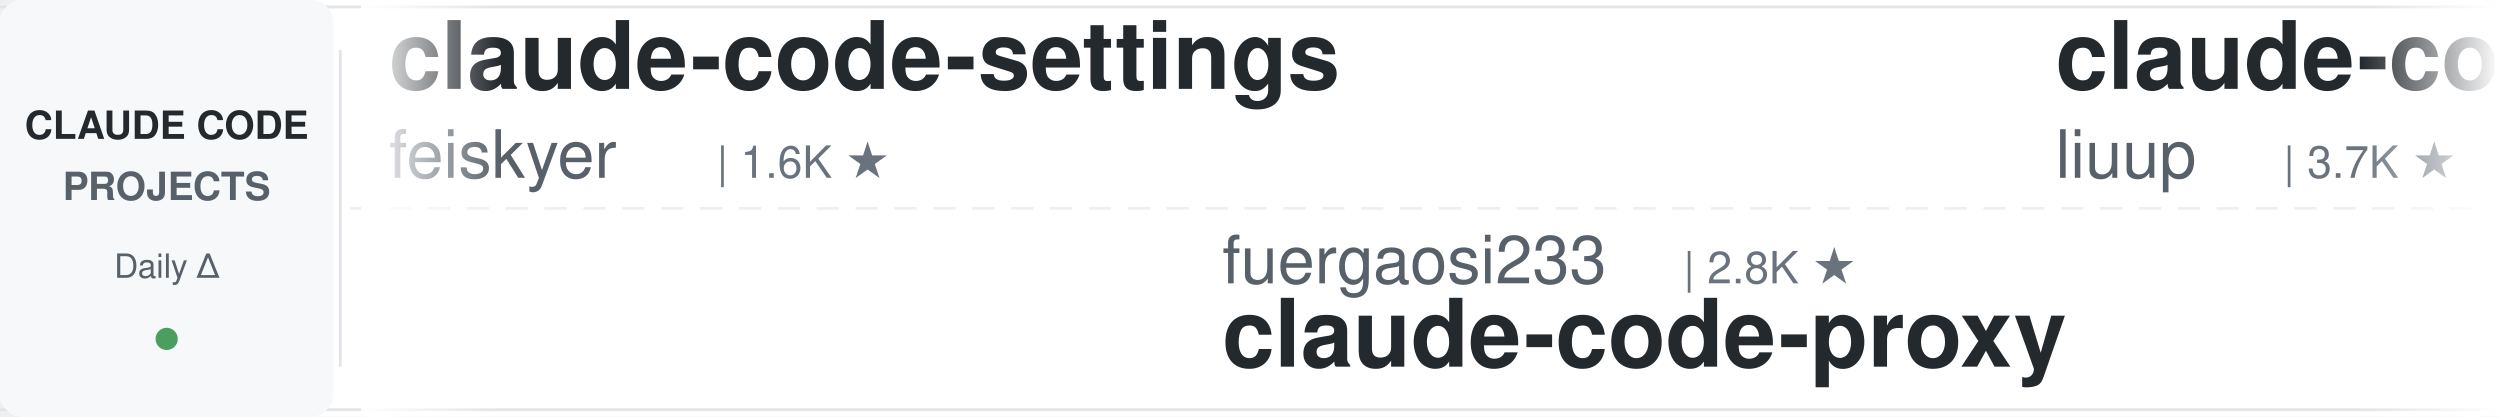
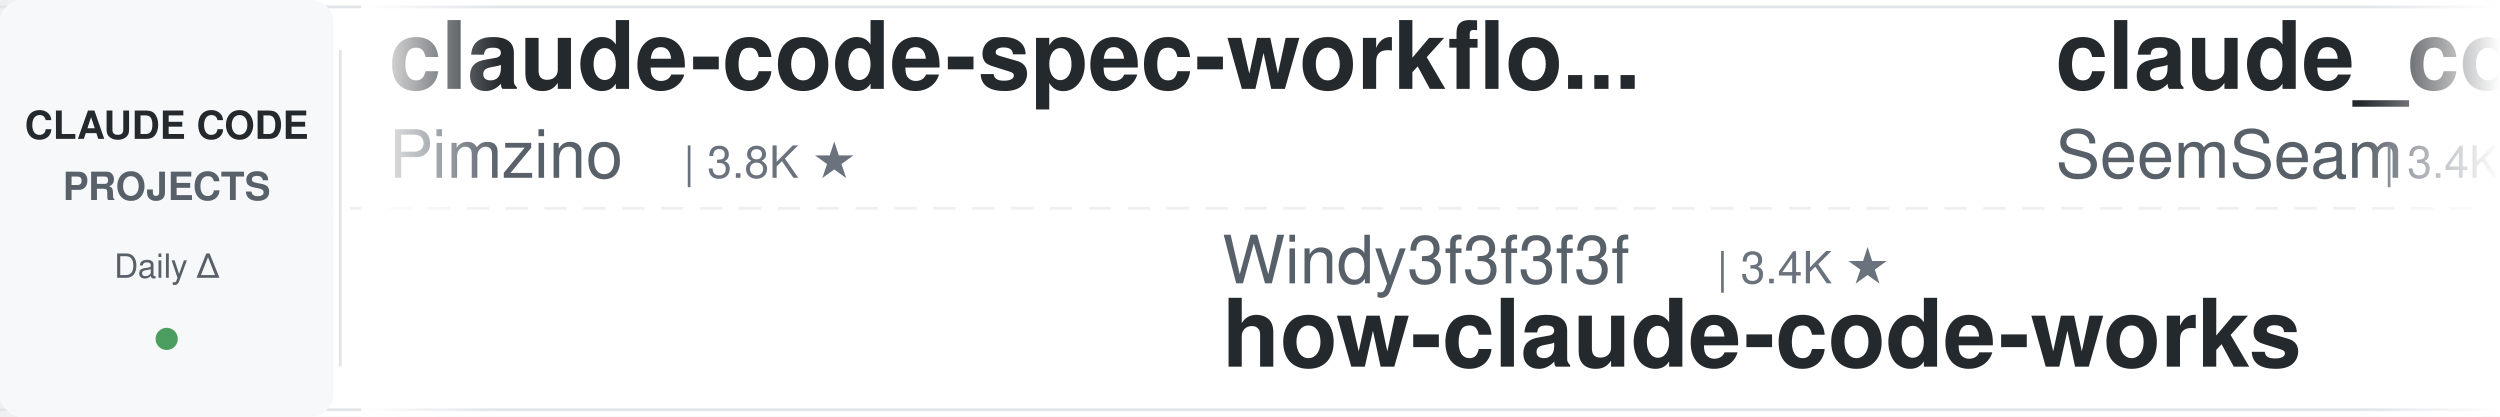
<svg xmlns="http://www.w3.org/2000/svg" width="900" height="150">
  <defs>
    <linearGradient id="leftFade" x1="0%" y1="0%" x2="100%" y2="0%">
      <stop offset="0%" style="stop-color:#ffffff;stop-opacity:1" />
      <stop offset="100%" style="stop-color:#ffffff;stop-opacity:0" />
    </linearGradient>
    <linearGradient id="rightFade" x1="0%" y1="0%" x2="100%" y2="0%">
      <stop offset="0%" style="stop-color:#ffffff;stop-opacity:0" />
      <stop offset="100%" style="stop-color:#ffffff;stop-opacity:1" />
    </linearGradient>
  </defs>
  <rect width="900" height="150" fill="#ffffff" rx="8" />
  <rect x="0" y="2" width="900" height="1" fill="#e1e4e8" />
  <rect x="0" y="147" width="900" height="1" fill="#e1e4e8" />
  <line x1="0" y1="75" x2="900" y2="75" stroke="#e1e4e8" stroke-width="1" stroke-dasharray="8 6" opacity="0.6" />
  <rect x="0" y="0" width="120" height="150" fill="#f6f8fa" rx="8" />
  <text x="60" y="50" font-family="-apple-system, BlinkMacSystemFont, 'Segoe UI', Helvetica, Arial, sans-serif" font-size="14" font-weight="600" fill="#24292e" text-anchor="middle">CLAUDE CODE</text>
  <text x="60" y="72" font-family="-apple-system, BlinkMacSystemFont, 'Segoe UI', Helvetica, Arial, sans-serif" font-size="14" font-weight="600" fill="#586069" text-anchor="middle">PROJECTS</text>
  <text x="60" y="100" font-family="-apple-system, BlinkMacSystemFont, 'Segoe UI', Helvetica, Arial, sans-serif" font-size="12" font-weight="500" fill="#586069" text-anchor="middle">Daily Δ</text>
  <circle cx="60" cy="122" r="4" fill="#22863a" opacity="0.8" />
  <rect x="122" y="18" width="1" height="114" fill="#e1e4e8" />
  <clipPath id="tickerClip">
    <rect x="130" y="0" width="770" height="150" />
  </clipPath>
  <g clip-path="url(#tickerClip)">
    <g id="tickerItems">
      <animateTransform attributeName="transform" attributeType="XML" type="translate" from="0 0" to="-3000 0" dur="54s" repeatCount="indefinite" />
      <g transform="translate(0, 0)">
-         <text x="140" y="32" font-family="-apple-system, BlinkMacSystemFont, 'Segoe UI', Helvetica, Arial, sans-serif" font-size="34" font-weight="600" fill="#24292e">claude-code-settings</text>
-         <text x="140" y="64" font-family="-apple-system, BlinkMacSystemFont, 'Segoe UI', Helvetica, Arial, sans-serif" font-size="24" font-weight="400" fill="#586069">feiskyer</text>
-         <text x="258" y="64" font-family="-apple-system, BlinkMacSystemFont, 'Segoe UI', Helvetica, Arial, sans-serif" font-size="16" font-weight="500" fill="#6a737d">| 1.6K ★</text>
+         <text x="140" y="32" font-family="-apple-system, BlinkMacSystemFont, 'Segoe UI', Helvetica, Arial, sans-serif" font-size="34" font-weight="600" fill="#24292e">claude-code-spec-workflo...</text>
+         <text x="140" y="64" font-family="-apple-system, BlinkMacSystemFont, 'Segoe UI', Helvetica, Arial, sans-serif" font-size="24" font-weight="400" fill="#586069">Pimzino</text>
+         <text x="246" y="64" font-family="-apple-system, BlinkMacSystemFont, 'Segoe UI', Helvetica, Arial, sans-serif" font-size="16" font-weight="500" fill="#6a737d">| 3.8K ★</text>
      </g>
      <g transform="translate(300, 0)">
-         <text x="140" y="102" font-family="-apple-system, BlinkMacSystemFont, 'Segoe UI', Helvetica, Arial, sans-serif" font-size="24" font-weight="400" fill="#586069">fuergaosi233</text>
-         <text x="306" y="102" font-family="-apple-system, BlinkMacSystemFont, 'Segoe UI', Helvetica, Arial, sans-serif" font-size="16" font-weight="500" fill="#6a737d">| 2.8K ★</text>
-         <text x="140" y="132" font-family="-apple-system, BlinkMacSystemFont, 'Segoe UI', Helvetica, Arial, sans-serif" font-size="34" font-weight="600" fill="#24292e">claude-code-proxy</text>
+         <text x="140" y="102" font-family="-apple-system, BlinkMacSystemFont, 'Segoe UI', Helvetica, Arial, sans-serif" font-size="24" font-weight="400" fill="#586069">Windy3f3f3f3f</text>
+         <text x="318" y="102" font-family="-apple-system, BlinkMacSystemFont, 'Segoe UI', Helvetica, Arial, sans-serif" font-size="16" font-weight="500" fill="#6a737d">| 3.4K ★</text>
+         <text x="140" y="132" font-family="-apple-system, BlinkMacSystemFont, 'Segoe UI', Helvetica, Arial, sans-serif" font-size="34" font-weight="600" fill="#24292e">how-claude-code-works</text>
      </g>
      <g transform="translate(600, 0)">
+         <text x="140" y="32" font-family="-apple-system, BlinkMacSystemFont, 'Segoe UI', Helvetica, Arial, sans-serif" font-size="34" font-weight="600" fill="#24292e">claude_codex_bridge</text>
+         <text x="140" y="64" font-family="-apple-system, BlinkMacSystemFont, 'Segoe UI', Helvetica, Arial, sans-serif" font-size="24" font-weight="400" fill="#586069">SeemSeam</text>
+         <text x="258" y="64" font-family="-apple-system, BlinkMacSystemFont, 'Segoe UI', Helvetica, Arial, sans-serif" font-size="16" font-weight="500" fill="#6a737d">| 3.4K ★</text>
+       </g>
+       <g transform="translate(900, 0)">
+         <text x="140" y="102" font-family="-apple-system, BlinkMacSystemFont, 'Segoe UI', Helvetica, Arial, sans-serif" font-size="24" font-weight="400" fill="#586069">OneRedOak</text>
+         <text x="270" y="102" font-family="-apple-system, BlinkMacSystemFont, 'Segoe UI', Helvetica, Arial, sans-serif" font-size="16" font-weight="500" fill="#6a737d">| 3.9K ★</text>
+         <text x="140" y="132" font-family="-apple-system, BlinkMacSystemFont, 'Segoe UI', Helvetica, Arial, sans-serif" font-size="34" font-weight="600" fill="#24292e">claude-code-workflows</text>
+       </g>
+       <g transform="translate(1200, 0)">
+         <text x="140" y="32" font-family="-apple-system, BlinkMacSystemFont, 'Segoe UI', Helvetica, Arial, sans-serif" font-size="34" font-weight="600" fill="#24292e">my-claude-code-setup</text>
+         <text x="140" y="64" font-family="-apple-system, BlinkMacSystemFont, 'Segoe UI', Helvetica, Arial, sans-serif" font-size="24" font-weight="400" fill="#586069">centminmod</text>
+         <text x="282" y="64" font-family="-apple-system, BlinkMacSystemFont, 'Segoe UI', Helvetica, Arial, sans-serif" font-size="16" font-weight="500" fill="#6a737d">| 2.5K ★</text>
+       </g>
+       <g transform="translate(1500, 0)">
+         <text x="140" y="102" font-family="-apple-system, BlinkMacSystemFont, 'Segoe UI', Helvetica, Arial, sans-serif" font-size="24" font-weight="400" fill="#586069">oboard</text>
+         <text x="234" y="102" font-family="-apple-system, BlinkMacSystemFont, 'Segoe UI', Helvetica, Arial, sans-serif" font-size="16" font-weight="500" fill="#6a737d">| 3.3K ★</text>
+         <text x="140" y="132" font-family="-apple-system, BlinkMacSystemFont, 'Segoe UI', Helvetica, Arial, sans-serif" font-size="34" font-weight="600" fill="#24292e">claude-code-rev</text>
+       </g>
+       <g transform="translate(1800, 0)">
        <text x="140" y="32" font-family="-apple-system, BlinkMacSystemFont, 'Segoe UI', Helvetica, Arial, sans-serif" font-size="34" font-weight="600" fill="#24292e">claude-code-analysis</text>
        <text x="140" y="64" font-family="-apple-system, BlinkMacSystemFont, 'Segoe UI', Helvetica, Arial, sans-serif" font-size="24" font-weight="400" fill="#586069">liuup</text>
        <text x="222" y="64" font-family="-apple-system, BlinkMacSystemFont, 'Segoe UI', Helvetica, Arial, sans-serif" font-size="16" font-weight="500" fill="#6a737d">| 3.7K ★</text>
      </g>
-       <g transform="translate(900, 0)">
-         <text x="140" y="102" font-family="-apple-system, BlinkMacSystemFont, 'Segoe UI', Helvetica, Arial, sans-serif" font-size="24" font-weight="400" fill="#586069">andrew-kramer-inno</text>
-         <text x="378" y="102" font-family="-apple-system, BlinkMacSystemFont, 'Segoe UI', Helvetica, Arial, sans-serif" font-size="16" font-weight="500" fill="#6a737d">| 593 ★</text>
-         <text x="140" y="132" font-family="-apple-system, BlinkMacSystemFont, 'Segoe UI', Helvetica, Arial, sans-serif" font-size="34" font-weight="600" fill="#24292e">claude-code-source-build</text>
-       </g>
-       <g transform="translate(1200, 0)">
-         <text x="140" y="32" font-family="-apple-system, BlinkMacSystemFont, 'Segoe UI', Helvetica, Arial, sans-serif" font-size="34" font-weight="600" fill="#24292e">Claude-Code-Game-Studios</text>
-         <text x="140" y="64" font-family="-apple-system, BlinkMacSystemFont, 'Segoe UI', Helvetica, Arial, sans-serif" font-size="24" font-weight="400" fill="#586069">Donchitos</text>
-         <text x="270" y="64" font-family="-apple-system, BlinkMacSystemFont, 'Segoe UI', Helvetica, Arial, sans-serif" font-size="16" font-weight="500" fill="#6a737d">| 23.6K ★</text>
-       </g>
-       <g transform="translate(1500, 0)">
-         <text x="140" y="102" font-family="-apple-system, BlinkMacSystemFont, 'Segoe UI', Helvetica, Arial, sans-serif" font-size="24" font-weight="400" fill="#586069">VoltAgent</text>
-         <text x="270" y="102" font-family="-apple-system, BlinkMacSystemFont, 'Segoe UI', Helvetica, Arial, sans-serif" font-size="16" font-weight="500" fill="#6a737d">| 24.0K ★</text>
-         <text x="140" y="132" font-family="-apple-system, BlinkMacSystemFont, 'Segoe UI', Helvetica, Arial, sans-serif" font-size="34" font-weight="600" fill="#24292e">awesome-claude-code-suba...</text>
-       </g>
-       <g transform="translate(1800, 0)">
-         <text x="140" y="32" font-family="-apple-system, BlinkMacSystemFont, 'Segoe UI', Helvetica, Arial, sans-serif" font-size="34" font-weight="600" fill="#24292e">oh-my-claudecode</text>
-         <text x="140" y="64" font-family="-apple-system, BlinkMacSystemFont, 'Segoe UI', Helvetica, Arial, sans-serif" font-size="24" font-weight="400" fill="#586069">Yeachan-Heo</text>
-         <text x="294" y="64" font-family="-apple-system, BlinkMacSystemFont, 'Segoe UI', Helvetica, Arial, sans-serif" font-size="16" font-weight="500" fill="#6a737d">| 38.3K ★</text>
-       </g>
      <g transform="translate(2100, 0)">
-         <text x="140" y="102" font-family="-apple-system, BlinkMacSystemFont, 'Segoe UI', Helvetica, Arial, sans-serif" font-size="24" font-weight="400" fill="#586069">disler</text>
-         <text x="234" y="102" font-family="-apple-system, BlinkMacSystemFont, 'Segoe UI', Helvetica, Arial, sans-serif" font-size="16" font-weight="500" fill="#6a737d">| 1.6K ★</text>
-         <text x="140" y="132" font-family="-apple-system, BlinkMacSystemFont, 'Segoe UI', Helvetica, Arial, sans-serif" font-size="34" font-weight="600" fill="#24292e">pi-vs-claude-code</text>
+         <text x="140" y="102" font-family="-apple-system, BlinkMacSystemFont, 'Segoe UI', Helvetica, Arial, sans-serif" font-size="24" font-weight="400" fill="#586069">alejandrobalderas</text>
+         <text x="366" y="102" font-family="-apple-system, BlinkMacSystemFont, 'Segoe UI', Helvetica, Arial, sans-serif" font-size="16" font-weight="500" fill="#6a737d">| 2.7K ★</text>
+         <text x="140" y="132" font-family="-apple-system, BlinkMacSystemFont, 'Segoe UI', Helvetica, Arial, sans-serif" font-size="34" font-weight="600" fill="#24292e">claude-code-from-source</text>
      </g>
      <g transform="translate(2400, 0)">
-         <text x="140" y="32" font-family="-apple-system, BlinkMacSystemFont, 'Segoe UI', Helvetica, Arial, sans-serif" font-size="34" font-weight="600" fill="#24292e">claude-code-ultimate-gui...</text>
-         <text x="140" y="64" font-family="-apple-system, BlinkMacSystemFont, 'Segoe UI', Helvetica, Arial, sans-serif" font-size="24" font-weight="400" fill="#586069">FlorianBruniaux</text>
-         <text x="342" y="64" font-family="-apple-system, BlinkMacSystemFont, 'Segoe UI', Helvetica, Arial, sans-serif" font-size="16" font-weight="500" fill="#6a737d">| 5.6K ★</text>
+         <text x="140" y="32" font-family="-apple-system, BlinkMacSystemFont, 'Segoe UI', Helvetica, Arial, sans-serif" font-size="34" font-weight="600" fill="#24292e">awesome-claude-code-tool...</text>
+         <text x="140" y="64" font-family="-apple-system, BlinkMacSystemFont, 'Segoe UI', Helvetica, Arial, sans-serif" font-size="24" font-weight="400" fill="#586069">rohitg00</text>
+         <text x="258" y="64" font-family="-apple-system, BlinkMacSystemFont, 'Segoe UI', Helvetica, Arial, sans-serif" font-size="16" font-weight="500" fill="#6a737d">| 2.4K ★</text>
      </g>
      <g transform="translate(2700, 0)">
-         <text x="140" y="102" font-family="-apple-system, BlinkMacSystemFont, 'Segoe UI', Helvetica, Arial, sans-serif" font-size="24" font-weight="400" fill="#586069">diet103</text>
-         <text x="246" y="102" font-family="-apple-system, BlinkMacSystemFont, 'Segoe UI', Helvetica, Arial, sans-serif" font-size="16" font-weight="500" fill="#6a737d">| 10.0K ★</text>
-         <text x="140" y="132" font-family="-apple-system, BlinkMacSystemFont, 'Segoe UI', Helvetica, Arial, sans-serif" font-size="34" font-weight="600" fill="#24292e">claude-code-infrastructu...</text>
+         <text x="140" y="102" font-family="-apple-system, BlinkMacSystemFont, 'Segoe UI', Helvetica, Arial, sans-serif" font-size="24" font-weight="400" fill="#586069">xu-xiang</text>
+         <text x="258" y="102" font-family="-apple-system, BlinkMacSystemFont, 'Segoe UI', Helvetica, Arial, sans-serif" font-size="16" font-weight="500" fill="#6a737d">| 1.8K ★</text>
+         <text x="140" y="132" font-family="-apple-system, BlinkMacSystemFont, 'Segoe UI', Helvetica, Arial, sans-serif" font-size="34" font-weight="600" fill="#24292e">everything-claude-code-z...</text>
      </g>
      <g transform="translate(3000, 0)">
-         <text x="140" y="32" font-family="-apple-system, BlinkMacSystemFont, 'Segoe UI', Helvetica, Arial, sans-serif" font-size="34" font-weight="600" fill="#24292e">claude-code-settings</text>
-         <text x="140" y="64" font-family="-apple-system, BlinkMacSystemFont, 'Segoe UI', Helvetica, Arial, sans-serif" font-size="24" font-weight="400" fill="#586069">feiskyer</text>
-         <text x="258" y="64" font-family="-apple-system, BlinkMacSystemFont, 'Segoe UI', Helvetica, Arial, sans-serif" font-size="16" font-weight="500" fill="#6a737d">| 1.6K ★</text>
+         <text x="140" y="32" font-family="-apple-system, BlinkMacSystemFont, 'Segoe UI', Helvetica, Arial, sans-serif" font-size="34" font-weight="600" fill="#24292e">claude-code-spec-workflo...</text>
+         <text x="140" y="64" font-family="-apple-system, BlinkMacSystemFont, 'Segoe UI', Helvetica, Arial, sans-serif" font-size="24" font-weight="400" fill="#586069">Pimzino</text>
+         <text x="246" y="64" font-family="-apple-system, BlinkMacSystemFont, 'Segoe UI', Helvetica, Arial, sans-serif" font-size="16" font-weight="500" fill="#6a737d">| 3.8K ★</text>
      </g>
      <g transform="translate(3300, 0)">
-         <text x="140" y="102" font-family="-apple-system, BlinkMacSystemFont, 'Segoe UI', Helvetica, Arial, sans-serif" font-size="24" font-weight="400" fill="#586069">fuergaosi233</text>
-         <text x="306" y="102" font-family="-apple-system, BlinkMacSystemFont, 'Segoe UI', Helvetica, Arial, sans-serif" font-size="16" font-weight="500" fill="#6a737d">| 2.8K ★</text>
-         <text x="140" y="132" font-family="-apple-system, BlinkMacSystemFont, 'Segoe UI', Helvetica, Arial, sans-serif" font-size="34" font-weight="600" fill="#24292e">claude-code-proxy</text>
+         <text x="140" y="102" font-family="-apple-system, BlinkMacSystemFont, 'Segoe UI', Helvetica, Arial, sans-serif" font-size="24" font-weight="400" fill="#586069">Windy3f3f3f3f</text>
+         <text x="318" y="102" font-family="-apple-system, BlinkMacSystemFont, 'Segoe UI', Helvetica, Arial, sans-serif" font-size="16" font-weight="500" fill="#6a737d">| 3.4K ★</text>
+         <text x="140" y="132" font-family="-apple-system, BlinkMacSystemFont, 'Segoe UI', Helvetica, Arial, sans-serif" font-size="34" font-weight="600" fill="#24292e">how-claude-code-works</text>
      </g>
      <g transform="translate(3600, 0)">
-         <text x="140" y="32" font-family="-apple-system, BlinkMacSystemFont, 'Segoe UI', Helvetica, Arial, sans-serif" font-size="34" font-weight="600" fill="#24292e">claude-code-analysis</text>
-         <text x="140" y="64" font-family="-apple-system, BlinkMacSystemFont, 'Segoe UI', Helvetica, Arial, sans-serif" font-size="24" font-weight="400" fill="#586069">liuup</text>
-         <text x="222" y="64" font-family="-apple-system, BlinkMacSystemFont, 'Segoe UI', Helvetica, Arial, sans-serif" font-size="16" font-weight="500" fill="#6a737d">| 3.7K ★</text>
+         <text x="140" y="32" font-family="-apple-system, BlinkMacSystemFont, 'Segoe UI', Helvetica, Arial, sans-serif" font-size="34" font-weight="600" fill="#24292e">claude_codex_bridge</text>
+         <text x="140" y="64" font-family="-apple-system, BlinkMacSystemFont, 'Segoe UI', Helvetica, Arial, sans-serif" font-size="24" font-weight="400" fill="#586069">SeemSeam</text>
+         <text x="258" y="64" font-family="-apple-system, BlinkMacSystemFont, 'Segoe UI', Helvetica, Arial, sans-serif" font-size="16" font-weight="500" fill="#6a737d">| 3.4K ★</text>
      </g>
      <g transform="translate(3900, 0)">
-         <text x="140" y="102" font-family="-apple-system, BlinkMacSystemFont, 'Segoe UI', Helvetica, Arial, sans-serif" font-size="24" font-weight="400" fill="#586069">andrew-kramer-inno</text>
-         <text x="378" y="102" font-family="-apple-system, BlinkMacSystemFont, 'Segoe UI', Helvetica, Arial, sans-serif" font-size="16" font-weight="500" fill="#6a737d">| 593 ★</text>
-         <text x="140" y="132" font-family="-apple-system, BlinkMacSystemFont, 'Segoe UI', Helvetica, Arial, sans-serif" font-size="34" font-weight="600" fill="#24292e">claude-code-source-build</text>
+         <text x="140" y="102" font-family="-apple-system, BlinkMacSystemFont, 'Segoe UI', Helvetica, Arial, sans-serif" font-size="24" font-weight="400" fill="#586069">OneRedOak</text>
+         <text x="270" y="102" font-family="-apple-system, BlinkMacSystemFont, 'Segoe UI', Helvetica, Arial, sans-serif" font-size="16" font-weight="500" fill="#6a737d">| 3.9K ★</text>
+         <text x="140" y="132" font-family="-apple-system, BlinkMacSystemFont, 'Segoe UI', Helvetica, Arial, sans-serif" font-size="34" font-weight="600" fill="#24292e">claude-code-workflows</text>
      </g>
    </g>
  </g>
  <rect x="130" y="0" width="50" height="150" fill="url(#leftFade)" />
  <rect x="850" y="0" width="50" height="150" fill="url(#rightFade)" />
</svg>
